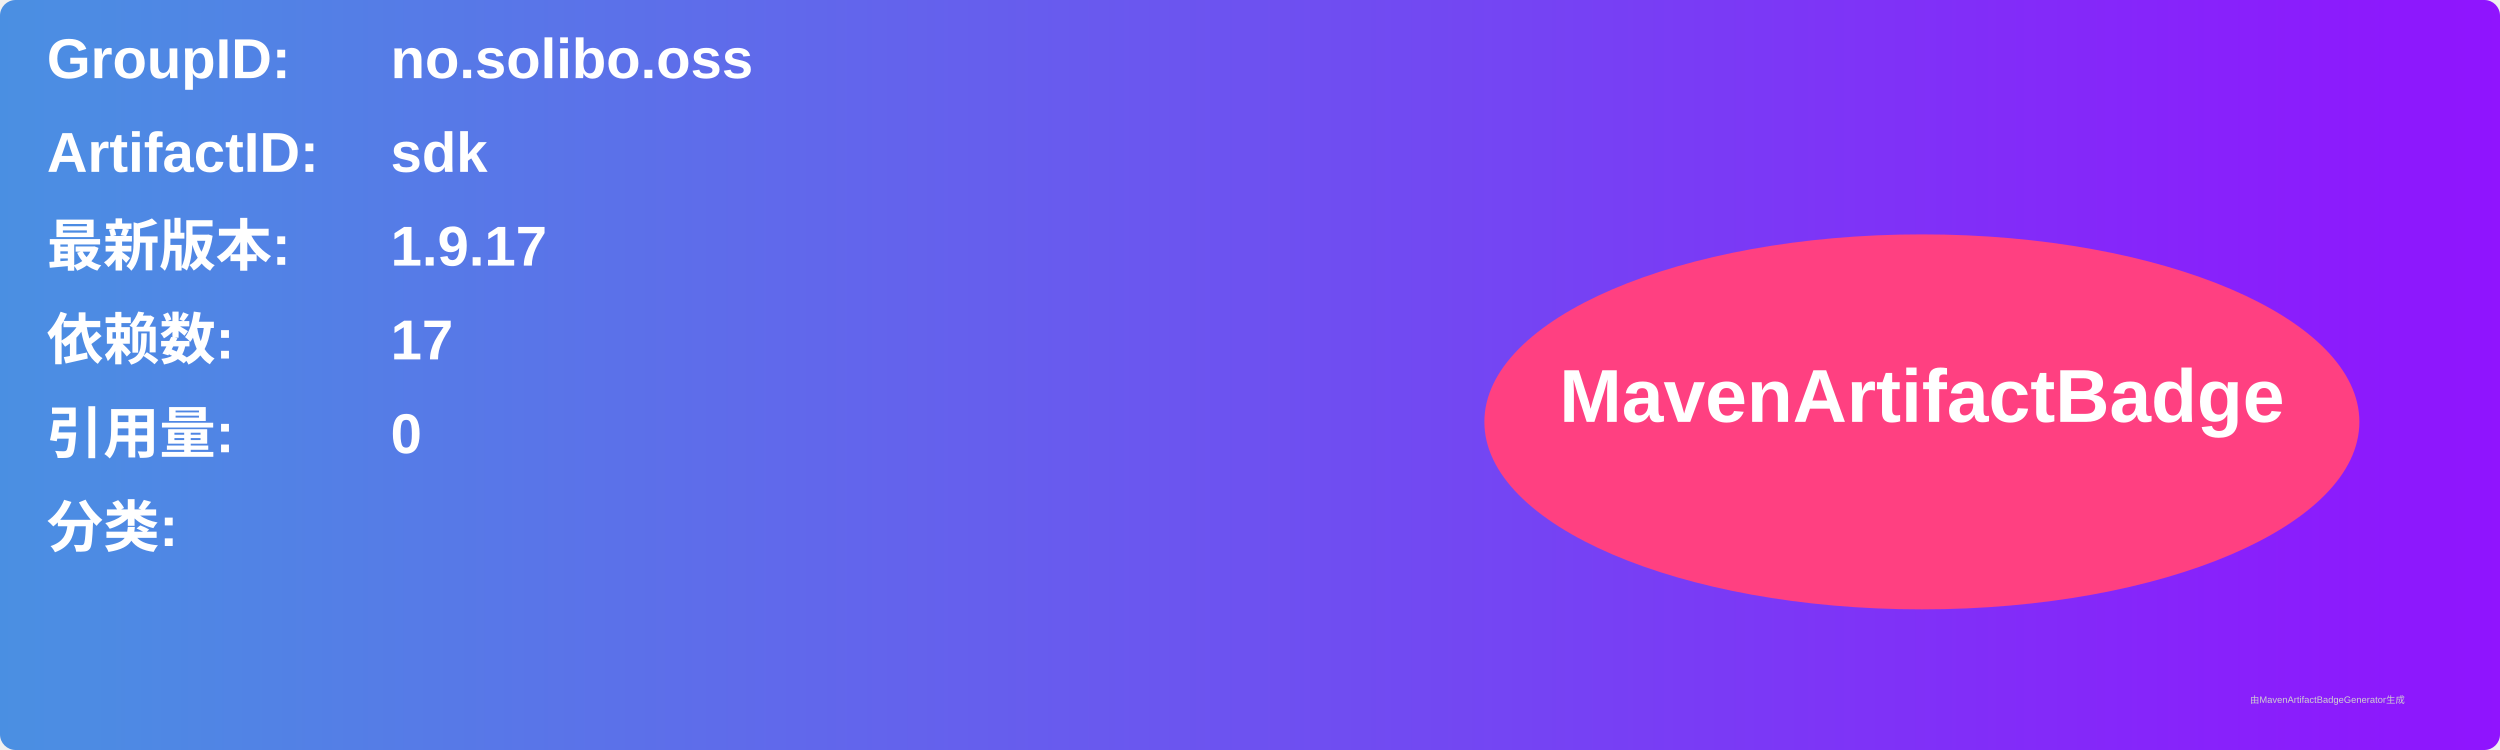
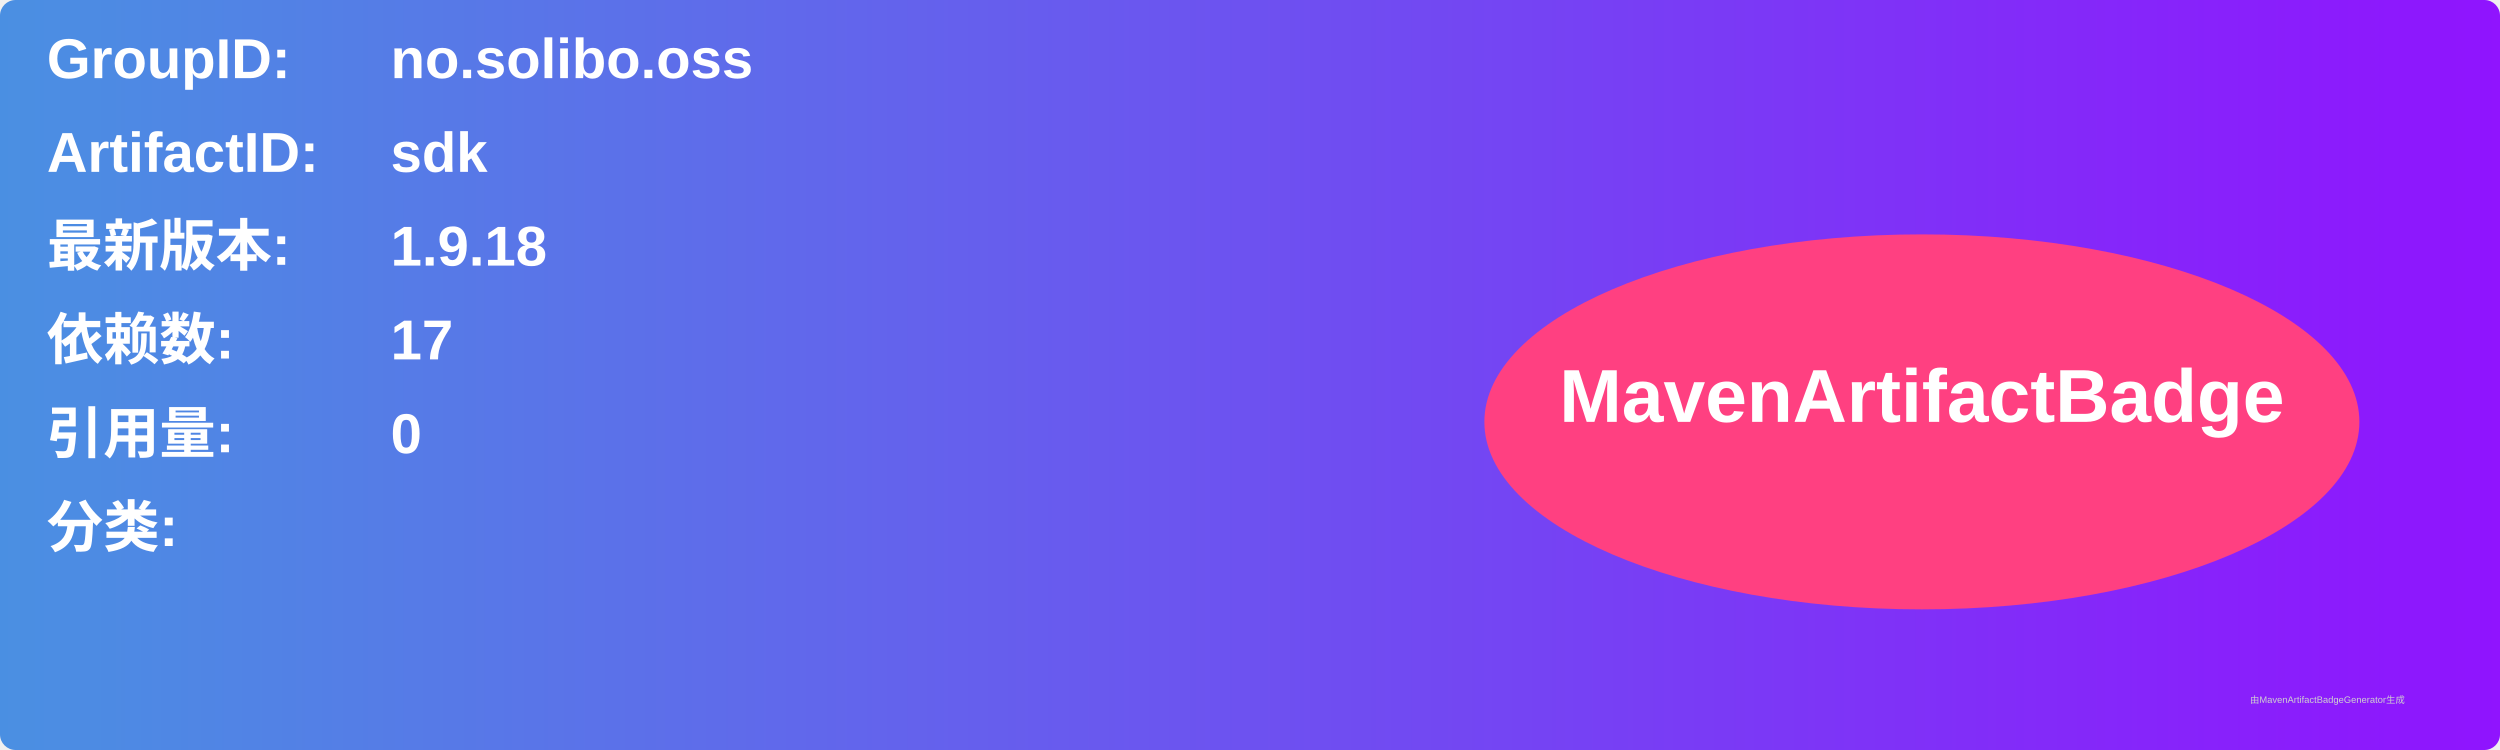
<svg xmlns="http://www.w3.org/2000/svg" width="800" height="240" viewBox="0 0 800 240">
  <linearGradient id="grad" x1="0%" y1="0%" x2="100%" y2="0%">
    <stop offset="0%" stop-color="#4a90e2" />
    <stop offset="100%" stop-color="#9013fe" />
  </linearGradient>
  <rect width="100%" height="100%" rx="5" ry="5" fill="url(#grad)" />
  <g transform="translate(15, 15)">
    <text x="0" y="10" font-family="Arial" font-size="18" fill="white" font-weight="bold" width="260">GroupID:</text>
    <text x="110" y="10" font-family="Arial" font-size="18" fill="white" font-weight="bold" width="460">no.solibo.oss</text>
    <text x="0" y="40" font-family="Arial" font-size="18" fill="white" font-weight="bold" width="260">ArtifactID:</text>
    <text x="110" y="40" font-family="Arial" font-size="18" fill="white" font-weight="bold" width="460">sdk</text>
    <text x="0" y="70" font-family="Arial" font-size="18" fill="white" font-weight="bold">最新版本:</text>
    <text x="110" y="70" font-family="Arial" font-size="18" fill="white" font-weight="bold">
-       <tspan font-weight="bold">1.9.17</tspan>
+       <tspan font-weight="bold">1.9.18</tspan>
    </text>
    <text x="0" y="100" font-family="Arial" font-size="18" fill="white" font-weight="bold">依赖数: </text>
    <text x="110" y="100" font-family="Arial" font-size="18" fill="white">
      <tspan font-weight="bold">17</tspan>
    </text>
    <text x="0" y="130" font-family="Arial" font-size="18" fill="white" font-weight="bold">引用量: </text>
    <text x="110" y="130" font-family="Arial" font-size="18" fill="white">
      <tspan font-weight="bold">0</tspan>
    </text>
    <text x="0" y="160" font-family="Arial" font-size="18" fill="white" font-weight="bold">分类:</text>
    <text x="10" y="190" font-family="Arial" font-size="10" fill="white">
      <tspan font-weight="bold" />
    </text>
    <ellipse cx="600" cy="120" rx="140" ry="60" fill="#ff4081" />
    <text x="600" y="120" text-anchor="middle" font-family="Arial" font-size="24" fill="white" font-weight="bold">MavenArtifactBadge</text>
  </g>
  <text x="720" y="225" font-family="Arial" font-size="3" fill="#d0d0d0">由MavenArtifactBadgeGenerator生成</text>
</svg>
